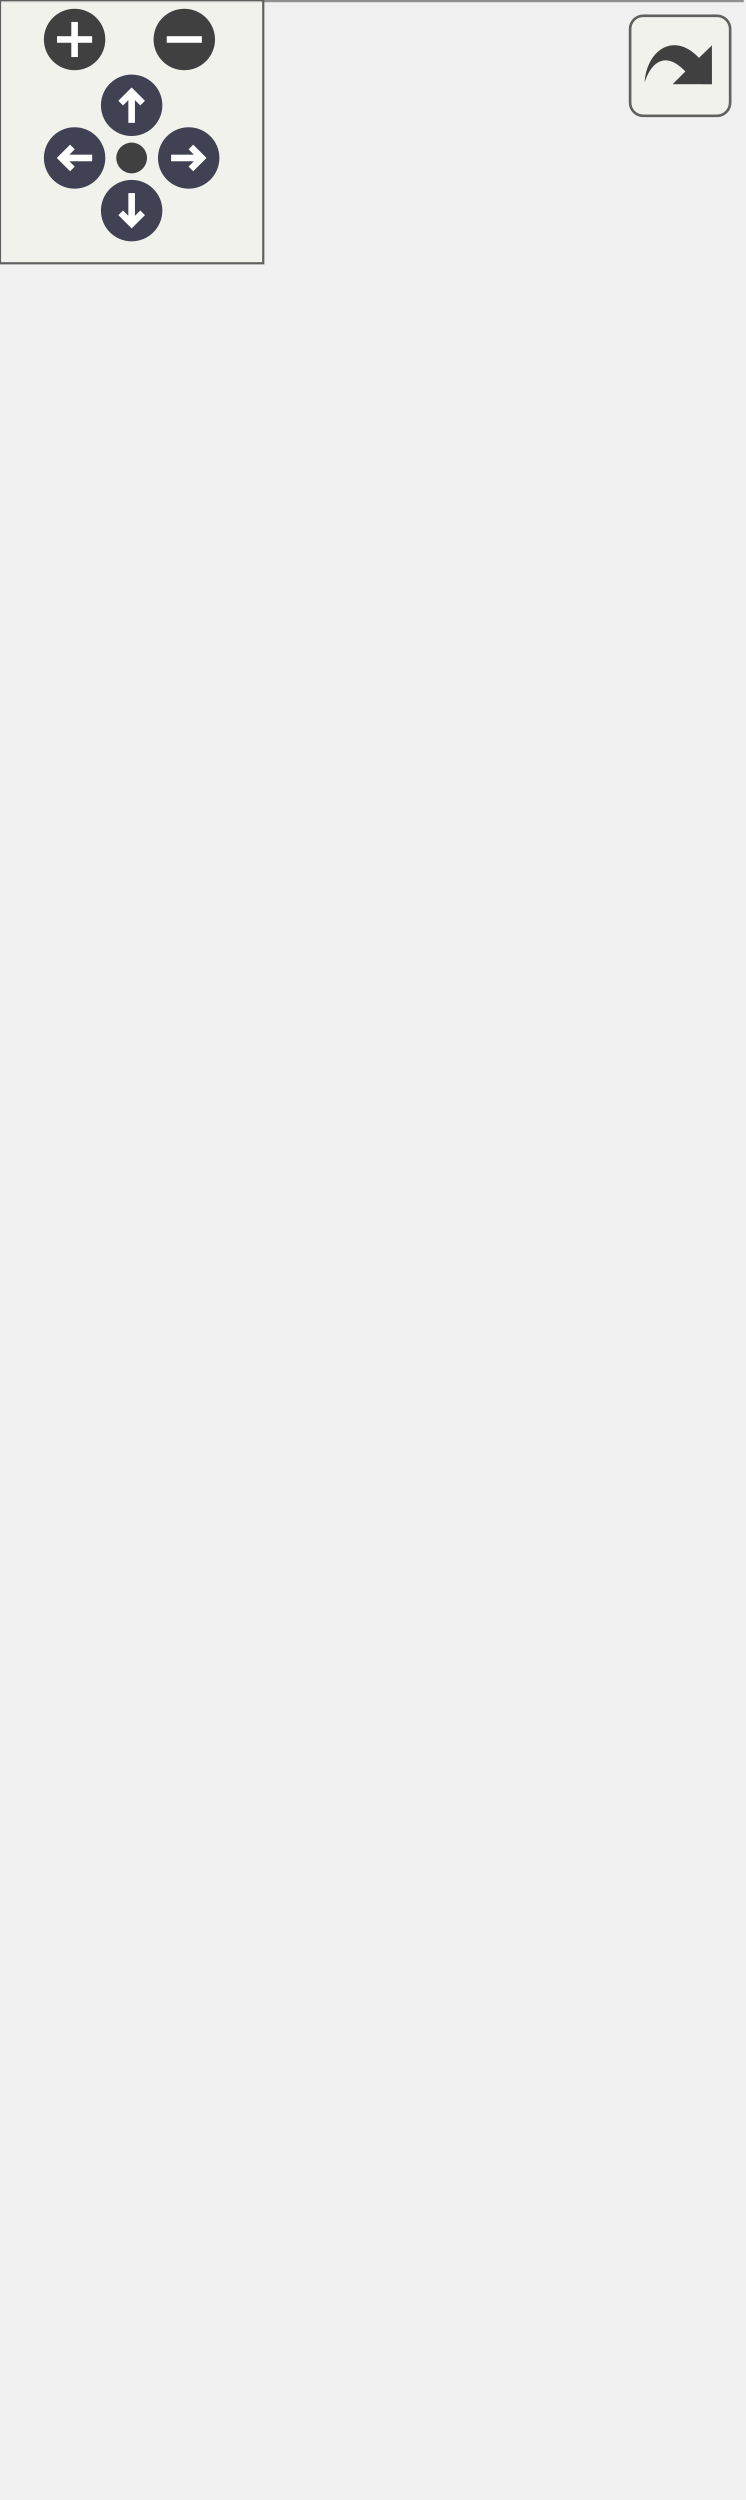
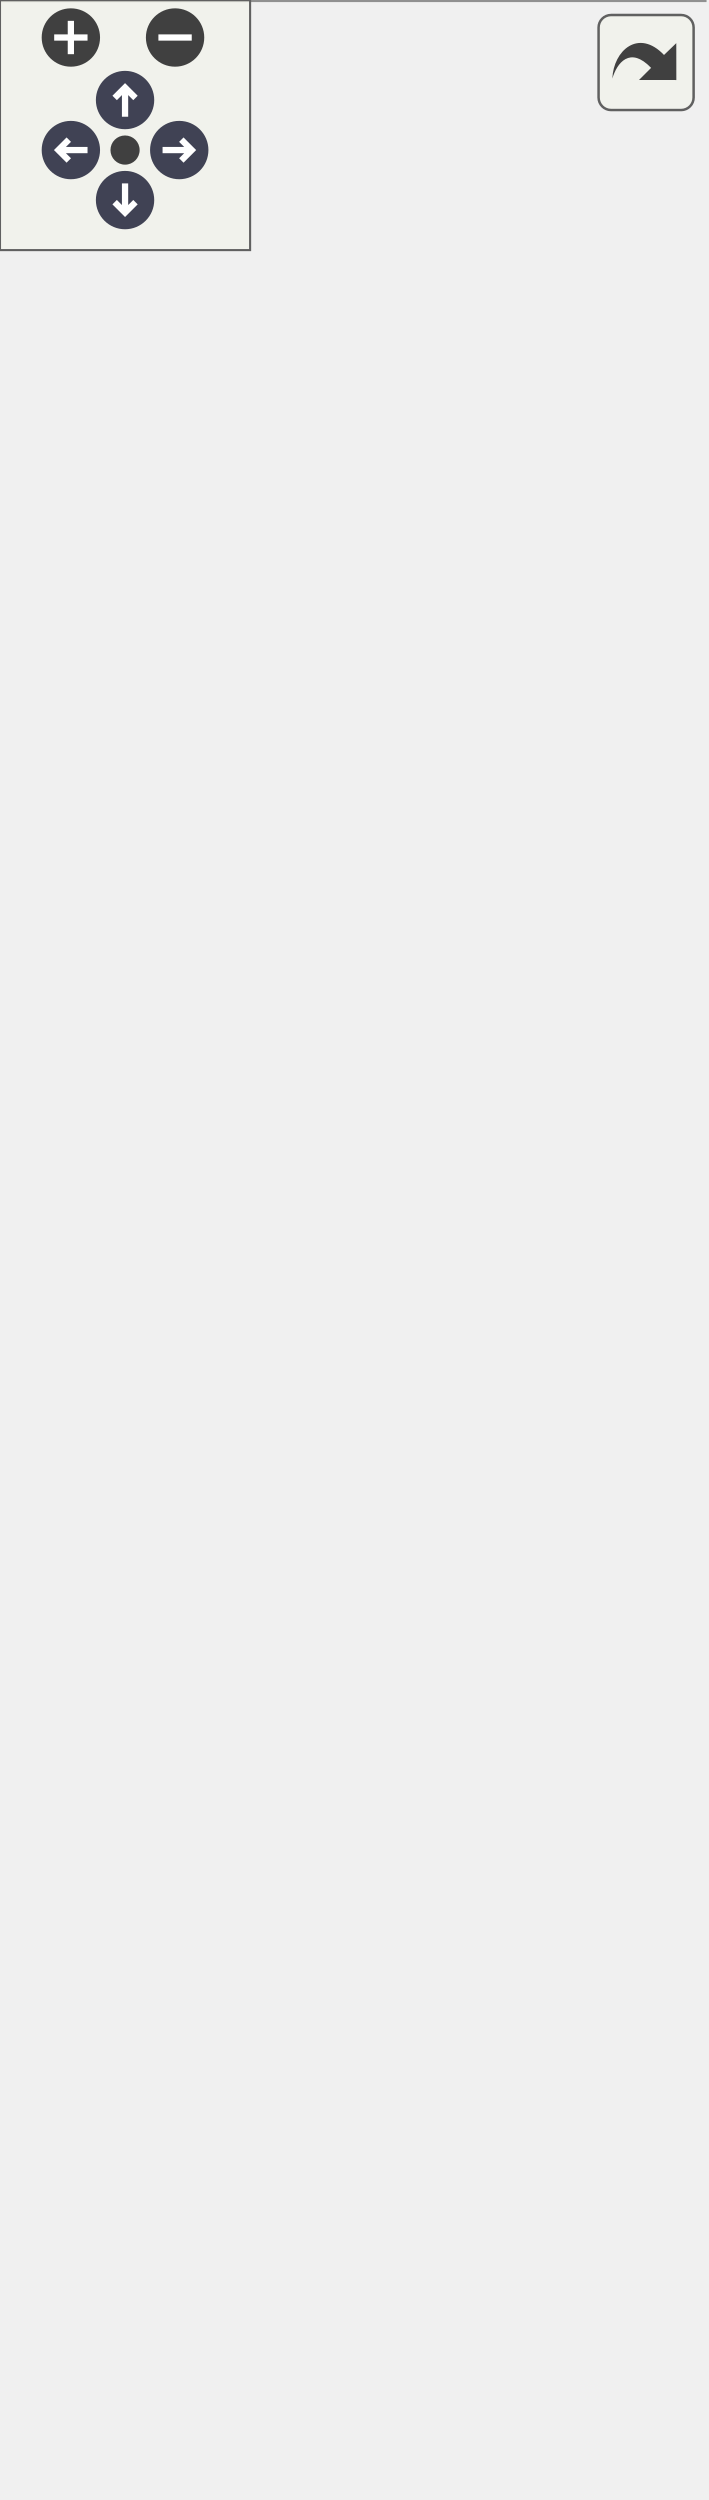
<svg xmlns="http://www.w3.org/2000/svg" xmlns:xlink="http://www.w3.org/1999/xlink" id="main" version="1.1" xml:space="preserve">
  <style type="text/css">
.node, .edge {opacity: 0.7;}
.node.selected, .edge.selected {opacity: 1;}
.edge:hover path { stroke: red; }
.edge:hover polygon { stroke: red; fill: red; }
</style>
  <defs>
    <circle id="rim" cx="0" cy="0" r="7" />
    <circle id="rim2" cx="0" cy="0" r="3.5" />
    <g id="zoomPlus">
      <use xlink:href="#rim" fill="#404040">
        <set attributeName="fill" to="#808080" begin="zoomplus.mouseover" end="zoomplus.mouseout" />
      </use>
      <path d="M-4,0h8M0,-4v8" fill="none" stroke="white" stroke-width="1.5" pointer-events="none" />
    </g>
    <g id="zoomMin">
      <use xlink:href="#rim" fill="#404040">
        <set attributeName="fill" to="#808080" begin="zoomminus.mouseover" end="zoomminus.mouseout" />
      </use>
      <path d="M-4,0h8" fill="none" stroke="white" stroke-width="1.5" pointer-events="none" />
    </g>
    <g id="arrowUp" transform="translate(30 24)">
      <use xlink:href="#rim" />
      <path pointer-events="none" fill="none" stroke="white" stroke-width="1.5" d="M0,-3.0v7 M-2.5,-0.5L0,-3.0L2.5,-0.5" />
    </g>
    <g id="arrowRight" transform="rotate(90) translate(36 -43)">
      <use xlink:href="#rim" />
      <path pointer-events="none" fill="none" stroke="white" stroke-width="1.5" d="M0,-3.0v7 M-2.5,-0.5L0,-3.0L2.5,-0.5" />
    </g>
    <g id="arrowDown" transform="rotate(180) translate(-30 -48)">
      <use xlink:href="#rim" />
      <path pointer-events="none" fill="none" stroke="white" stroke-width="1.5" d="M0,-3.0v7 M-2.5,-0.5L0,-3.0L2.5,-0.5" />
    </g>
    <g id="arrowLeft" transform="rotate(270) translate(-36 17)">
      <use xlink:href="#rim" />
      <path pointer-events="none" fill="none" stroke="white" stroke-width="1.5" d="M0,-3.0v7 M-2.5,-0.5L0,-3.0L2.5,-0.5" />
    </g>
    <g id="resetDef">
      <use xlink:href="#rim2" fill="#404040">
        <set attributeName="fill" to="#808080" begin="reset.mouseover" end="reset.mouseout" />
      </use>
    </g>
  </defs>
  <svg id="graph" class="graph">
    <g id="viewport">
      <g id="Node000001" class="node">
        <g id="a_Node000001">
          <a xlink:title="메인 UI 위젯">
-             <polygon fill="#999999" stroke="transparent" points="169,-424 0,-424 0,0 169,0 169,-424" />
-             <text text-anchor="start" x="51.5" y="-412" font-family="Malgun Gothic" font-size="10.00">UMainWidget</text>
+             <polygon fill="#999999" stroke="transparent" points="169,-454 0,-454 0,0 169,0 169,-454" />
+             <text text-anchor="start" x="51.5" y="-442" font-family="Malgun Gothic" font-size="10.00">UMainWidget</text>
+             <text text-anchor="start" x="4.5" y="-427" font-family="Malgun Gothic" font-size="10.00">#</text>
+             <text text-anchor="start" x="17.5" y="-427" font-family="Malgun Gothic" font-size="10.00">ChatWidget</text>
+             <text text-anchor="start" x="4.5" y="-412" font-family="Malgun Gothic" font-size="10.00">#</text>
+             <text text-anchor="start" x="17.5" y="-412" font-family="Malgun Gothic" font-size="10.00">FadeWidget</text>
            <text text-anchor="start" x="4.5" y="-397" font-family="Malgun Gothic" font-size="10.00">#</text>
-             <text text-anchor="start" x="17.5" y="-397" font-family="Malgun Gothic" font-size="10.00">FadeWidget</text>
+             <text text-anchor="start" x="17.5" y="-397" font-family="Malgun Gothic" font-size="10.00">HookTargetIndicator</text>
            <text text-anchor="start" x="4.5" y="-382" font-family="Malgun Gothic" font-size="10.00">#</text>
-             <text text-anchor="start" x="17.5" y="-382" font-family="Malgun Gothic" font-size="10.00">HookTargetIndicator</text>
+             <text text-anchor="start" x="17.5" y="-382" font-family="Malgun Gothic" font-size="10.00">PlayTimer</text>
            <text text-anchor="start" x="4.5" y="-367" font-family="Malgun Gothic" font-size="10.00">#</text>
-             <text text-anchor="start" x="17.5" y="-367" font-family="Malgun Gothic" font-size="10.00">PlayTimer</text>
+             <text text-anchor="start" x="17.5" y="-367" font-family="Malgun Gothic" font-size="10.00">QuestInfoWidget</text>
            <text text-anchor="start" x="4.5" y="-352" font-family="Malgun Gothic" font-size="10.00">#</text>
-             <text text-anchor="start" x="17.5" y="-352" font-family="Malgun Gothic" font-size="10.00">QuestInfoWidget</text>
+             <text text-anchor="start" x="17.5" y="-352" font-family="Malgun Gothic" font-size="10.00">RoomWidget</text>
            <text text-anchor="start" x="4.5" y="-337" font-family="Malgun Gothic" font-size="10.00">#</text>
-             <text text-anchor="start" x="17.5" y="-337" font-family="Malgun Gothic" font-size="10.00">RoomWidget</text>
+             <text text-anchor="start" x="17.5" y="-337" font-family="Malgun Gothic" font-size="10.00">SpeakWidget</text>
            <text text-anchor="start" x="4.5" y="-322" font-family="Malgun Gothic" font-size="10.00">#</text>
-             <text text-anchor="start" x="17.5" y="-322" font-family="Malgun Gothic" font-size="10.00">SpeakWidget</text>
+             <text text-anchor="start" x="17.5" y="-322" font-family="Malgun Gothic" font-size="10.00">StateWidget</text>
            <text text-anchor="start" x="4.5" y="-307" font-family="Malgun Gothic" font-size="10.00">#</text>
-             <text text-anchor="start" x="17.5" y="-307" font-family="Malgun Gothic" font-size="10.00">StateWidget</text>
-             <text text-anchor="start" x="4.5" y="-292" font-family="Malgun Gothic" font-size="10.00">#</text>
-             <text text-anchor="start" x="17.5" y="-292" font-family="Malgun Gothic" font-size="10.00">WidgetSwitcher</text>
+             <text text-anchor="start" x="17.5" y="-307" font-family="Malgun Gothic" font-size="10.00">WidgetSwitcher</text>
+             <text text-anchor="start" x="7" y="-292" font-family="Malgun Gothic" font-size="10.00">-</text>
+             <text text-anchor="start" x="17.5" y="-292" font-family="Malgun Gothic" font-size="10.00">CachedGameState</text>
            <text text-anchor="start" x="7" y="-277" font-family="Malgun Gothic" font-size="10.00">-</text>
-             <text text-anchor="start" x="17.5" y="-277" font-family="Malgun Gothic" font-size="10.00">CachedGameState</text>
+             <text text-anchor="start" x="17.5" y="-277" font-family="Malgun Gothic" font-size="10.00">HookAimTexture</text>
            <text text-anchor="start" x="7" y="-262" font-family="Malgun Gothic" font-size="10.00">-</text>
-             <text text-anchor="start" x="17.5" y="-262" font-family="Malgun Gothic" font-size="10.00">HookAimTexture</text>
+             <text text-anchor="start" x="17.5" y="-262" font-family="Malgun Gothic" font-size="10.00">HookNoAimTexture</text>
            <text text-anchor="start" x="7" y="-247" font-family="Malgun Gothic" font-size="10.00">-</text>
-             <text text-anchor="start" x="17.5" y="-247" font-family="Malgun Gothic" font-size="10.00">HookNoAimTexture</text>
-             <text text-anchor="start" x="7" y="-232" font-family="Malgun Gothic" font-size="10.00">-</text>
-             <text text-anchor="start" x="17.5" y="-232" font-family="Malgun Gothic" font-size="10.00">ItemWidgetClass</text>
+             <text text-anchor="start" x="17.5" y="-247" font-family="Malgun Gothic" font-size="10.00">ItemWidgetClass</text>
+             <text text-anchor="start" x="4.5" y="-232" font-family="Malgun Gothic" font-size="10.00">+</text>
+             <text text-anchor="start" x="17.5" y="-232" font-family="Malgun Gothic" font-size="10.00">UMainWidget()</text>
            <text text-anchor="start" x="4.5" y="-217" font-family="Malgun Gothic" font-size="10.00">+</text>
-             <text text-anchor="start" x="17.5" y="-217" font-family="Malgun Gothic" font-size="10.00">UMainWidget()</text>
+             <text text-anchor="start" x="17.5" y="-217" font-family="Malgun Gothic" font-size="10.00">CanShowSpeakWidget()</text>
            <text text-anchor="start" x="4.5" y="-202" font-family="Malgun Gothic" font-size="10.00">+</text>
-             <text text-anchor="start" x="17.5" y="-202" font-family="Malgun Gothic" font-size="10.00">CanShowSpeakWidget()</text>
+             <text text-anchor="start" x="17.5" y="-202" font-family="Malgun Gothic" font-size="10.00">FadeIn()</text>
            <text text-anchor="start" x="4.5" y="-187" font-family="Malgun Gothic" font-size="10.00">+</text>
-             <text text-anchor="start" x="17.5" y="-187" font-family="Malgun Gothic" font-size="10.00">FadeIn()</text>
+             <text text-anchor="start" x="17.5" y="-187" font-family="Malgun Gothic" font-size="10.00">FadeOut()</text>
            <text text-anchor="start" x="4.5" y="-172" font-family="Malgun Gothic" font-size="10.00">+</text>
-             <text text-anchor="start" x="17.5" y="-172" font-family="Malgun Gothic" font-size="10.00">FadeOut()</text>
+             <text text-anchor="start" x="17.5" y="-172" font-family="Malgun Gothic" font-size="10.00">GetFadeWidget()</text>
            <text text-anchor="start" x="4.5" y="-157" font-family="Malgun Gothic" font-size="10.00">+</text>
-             <text text-anchor="start" x="17.5" y="-157" font-family="Malgun Gothic" font-size="10.00">GetFadeWidget()</text>
+             <text text-anchor="start" x="17.5" y="-157" font-family="Malgun Gothic" font-size="10.00">GetQuestInfoWidget()</text>
            <text text-anchor="start" x="4.5" y="-142" font-family="Malgun Gothic" font-size="10.00">+</text>
-             <text text-anchor="start" x="17.5" y="-142" font-family="Malgun Gothic" font-size="10.00">GetQuestInfoWidget()</text>
+             <text text-anchor="start" x="17.5" y="-142" font-family="Malgun Gothic" font-size="10.00">SendChatMessage()</text>
            <text text-anchor="start" x="4.5" y="-127" font-family="Malgun Gothic" font-size="10.00">+</text>
            <text text-anchor="start" x="17.5" y="-127" font-family="Malgun Gothic" font-size="10.00">SetMissionTimerState()</text>
            <text text-anchor="start" x="4.5" y="-112" font-family="Malgun Gothic" font-size="10.00">+</text>
            <text text-anchor="start" x="17.5" y="-112" font-family="Malgun Gothic" font-size="10.00">UpdateHookState()</text>
            <text text-anchor="start" x="4.5" y="-97" font-family="Malgun Gothic" font-size="10.00">+</text>
            <text text-anchor="start" x="17.5" y="-97" font-family="Malgun Gothic" font-size="10.00">UpdateRoomWidget()</text>
            <text text-anchor="start" x="4.5" y="-82" font-family="Malgun Gothic" font-size="10.00">+</text>
            <text text-anchor="start" x="17.5" y="-82" font-family="Malgun Gothic" font-size="10.00">UpdateSpeakWidget()</text>
            <text text-anchor="start" x="4.5" y="-67" font-family="Malgun Gothic" font-size="10.00">+</text>
            <text text-anchor="start" x="17.5" y="-67" font-family="Malgun Gothic" font-size="10.00">UpdateStateWidget()</text>
            <text text-anchor="start" x="4.5" y="-52" font-family="Malgun Gothic" font-size="10.00">#</text>
            <text text-anchor="start" x="17.5" y="-52" font-family="Malgun Gothic" font-size="10.00">NativeConstruct()</text>
            <text text-anchor="start" x="4.5" y="-37" font-family="Malgun Gothic" font-size="10.00">#</text>
            <text text-anchor="start" x="17.5" y="-37" font-family="Malgun Gothic" font-size="10.00">NativeTick()</text>
            <text text-anchor="start" x="7" y="-22" font-family="Malgun Gothic" font-size="10.00">-</text>
            <text text-anchor="start" x="17.5" y="-22" font-family="Malgun Gothic" font-size="10.00">OnUpdateMissionTimerState()</text>
            <text text-anchor="start" x="7" y="-7" font-family="Malgun Gothic" font-size="10.00">-</text>
            <text text-anchor="start" x="17.5" y="-7" font-family="Malgun Gothic" font-size="10.00">UpdateTimerDisplay()</text>
-             <polygon fill="#666666" stroke="#666666" points="0.5,-407 0.5,-407 169.5,-407 169.5,-407 0.5,-407" />
-             <polygon fill="#666666" stroke="#666666" points="0.5,-227 0.5,-227 15.5,-227 15.5,-227 0.5,-227" />
-             <polygon fill="#666666" stroke="#666666" points="15.5,-227 15.5,-227 169.5,-227 169.5,-227 15.5,-227" />
-             <polygon fill="none" stroke="#666666" points="0,0 0,-424 169,-424 169,0 0,0" />
+             <polygon fill="#666666" stroke="#666666" points="0.5,-437 0.5,-437 169.5,-437 169.5,-437 0.5,-437" />
+             <polygon fill="#666666" stroke="#666666" points="0.5,-242 0.5,-242 15.5,-242 15.5,-242 0.5,-242" />
+             <polygon fill="#666666" stroke="#666666" points="15.5,-242 15.5,-242 169.5,-242 169.5,-242 15.5,-242" />
+             <polygon fill="none" stroke="#666666" points="0,0 0,-454 169,-454 169,0 0,0" />
          </a>
        </g>
      </g>
      <g id="Node000002" class="node">
        <g id="a_Node000002">
          <a xlink:title=" ">
-             <polygon fill="white" stroke="transparent" points="122,-509 47,-509 47,-460 122,-460 122,-509" />
-             <text text-anchor="start" x="52.5" y="-496.5" font-family="Malgun Gothic" font-size="10.00">UUserWidget</text>
-             <text text-anchor="start" x="83" y="-481.5" font-family="Malgun Gothic" font-size="10.00"> </text>
-             <text text-anchor="start" x="83" y="-466.5" font-family="Malgun Gothic" font-size="10.00"> </text>
-             <polygon fill="#666666" stroke="#666666" points="47.5,-491.5 47.5,-491.5 122.5,-491.5 122.5,-491.5 47.5,-491.5" />
-             <polygon fill="#666666" stroke="#666666" points="47.5,-476.5 47.5,-476.5 122.5,-476.5 122.5,-476.5 47.5,-476.5" />
-             <polygon fill="none" stroke="#666666" points="47,-460 47,-509 122,-509 122,-460 47,-460" />
+             <polygon fill="white" stroke="transparent" points="122,-539 47,-539 47,-490 122,-490 122,-539" />
+             <text text-anchor="start" x="52.5" y="-526.5" font-family="Malgun Gothic" font-size="10.00">UUserWidget</text>
+             <text text-anchor="start" x="83" y="-511.5" font-family="Malgun Gothic" font-size="10.00"> </text>
+             <text text-anchor="start" x="83" y="-496.5" font-family="Malgun Gothic" font-size="10.00"> </text>
+             <polygon fill="#666666" stroke="#666666" points="47.5,-521.5 47.5,-521.5 122.5,-521.5 122.5,-521.5 47.5,-521.5" />
+             <polygon fill="#666666" stroke="#666666" points="47.5,-506.5 47.5,-506.5 122.5,-506.5 122.5,-506.5 47.5,-506.5" />
+             <polygon fill="none" stroke="#666666" points="47,-490 47,-539 122,-539 122,-490 47,-490" />
          </a>
        </g>
      </g>
      <g id="edge1_Node000001_Node000002" class="edge">
        <g id="a_edge1_Node000001_Node000002">
          <a xlink:title=" ">
-             <path fill="none" stroke="#63b8ff" d="M84.5,-449.83C84.5,-442.15 84.5,-433.44 84.5,-424.01" />
-             <polygon fill="none" stroke="#63b8ff" points="81,-449.97 84.5,-459.97 88,-449.97 81,-449.97" />
+             <path fill="none" stroke="#63b8ff" d="M84.5,-479.65C84.5,-472.08 84.5,-463.51 84.5,-454.2" />
+             <polygon fill="none" stroke="#63b8ff" points="81,-479.65 84.5,-489.65 88,-479.65 81,-479.65" />
          </a>
        </g>
      </g>
    </g>
  </svg>
  <g id="navigator" transform="translate(0 0)" fill="#404254">
    <rect fill="#f2f5e9" fill-opacity="0.5" stroke="#606060" stroke-width=".5" x="0" y="0" width="60" height="60" />
    <use id="zoomplus" xlink:href="#zoomPlus" x="17" y="9" />
    <use id="zoomminus" xlink:href="#zoomMin" x="42" y="9" />
    <use id="reset" xlink:href="#resetDef" x="30" y="36" />
    <use id="arrowup" xlink:href="#arrowUp" x="0" y="0" />
    <use id="arrowright" xlink:href="#arrowRight" x="0" y="0" />
    <use id="arrowdown" xlink:href="#arrowDown" x="0" y="0" />
    <use id="arrowleft" xlink:href="#arrowLeft" x="0" y="0" />
  </g>
  <svg viewBox="0 0 15 15" width="100%" height="30px" preserveAspectRatio="xMaxYMin meet">
    <g id="arrow_out" transform="scale(0.3 0.3)">
      <a xlink:href="classUMainWidget__inherit__graph_org.svg" target="_base">
        <rect id="button" ry="5" rx="5" y="6" x="6" height="38" width="38" fill="#f2f5e9" fill-opacity="0.5" stroke="#606060" stroke-width="1.0" />
        <path id="arrow" d="M 11.5,31.437 C 11.94,20.098 22.043,11.323 32.159,21.979 L 37.069,17.246 C 37.069,17.246 37.088,32 37.088,32 L 22.16,31.978 C 22.16,31.978 26.998,27.14 26.998,27.14 C 18.529,18.264 13.292,25.23 11.5,31.437 z" style="fill:#404040;" />
      </a>
    </g>
  </svg>
  <style type="text/css">

[data-mouse-over-selected='false'] { opacity: 0.7; }
[data-mouse-over-selected='true']  { opacity: 1.0; }

</style>
</svg>
